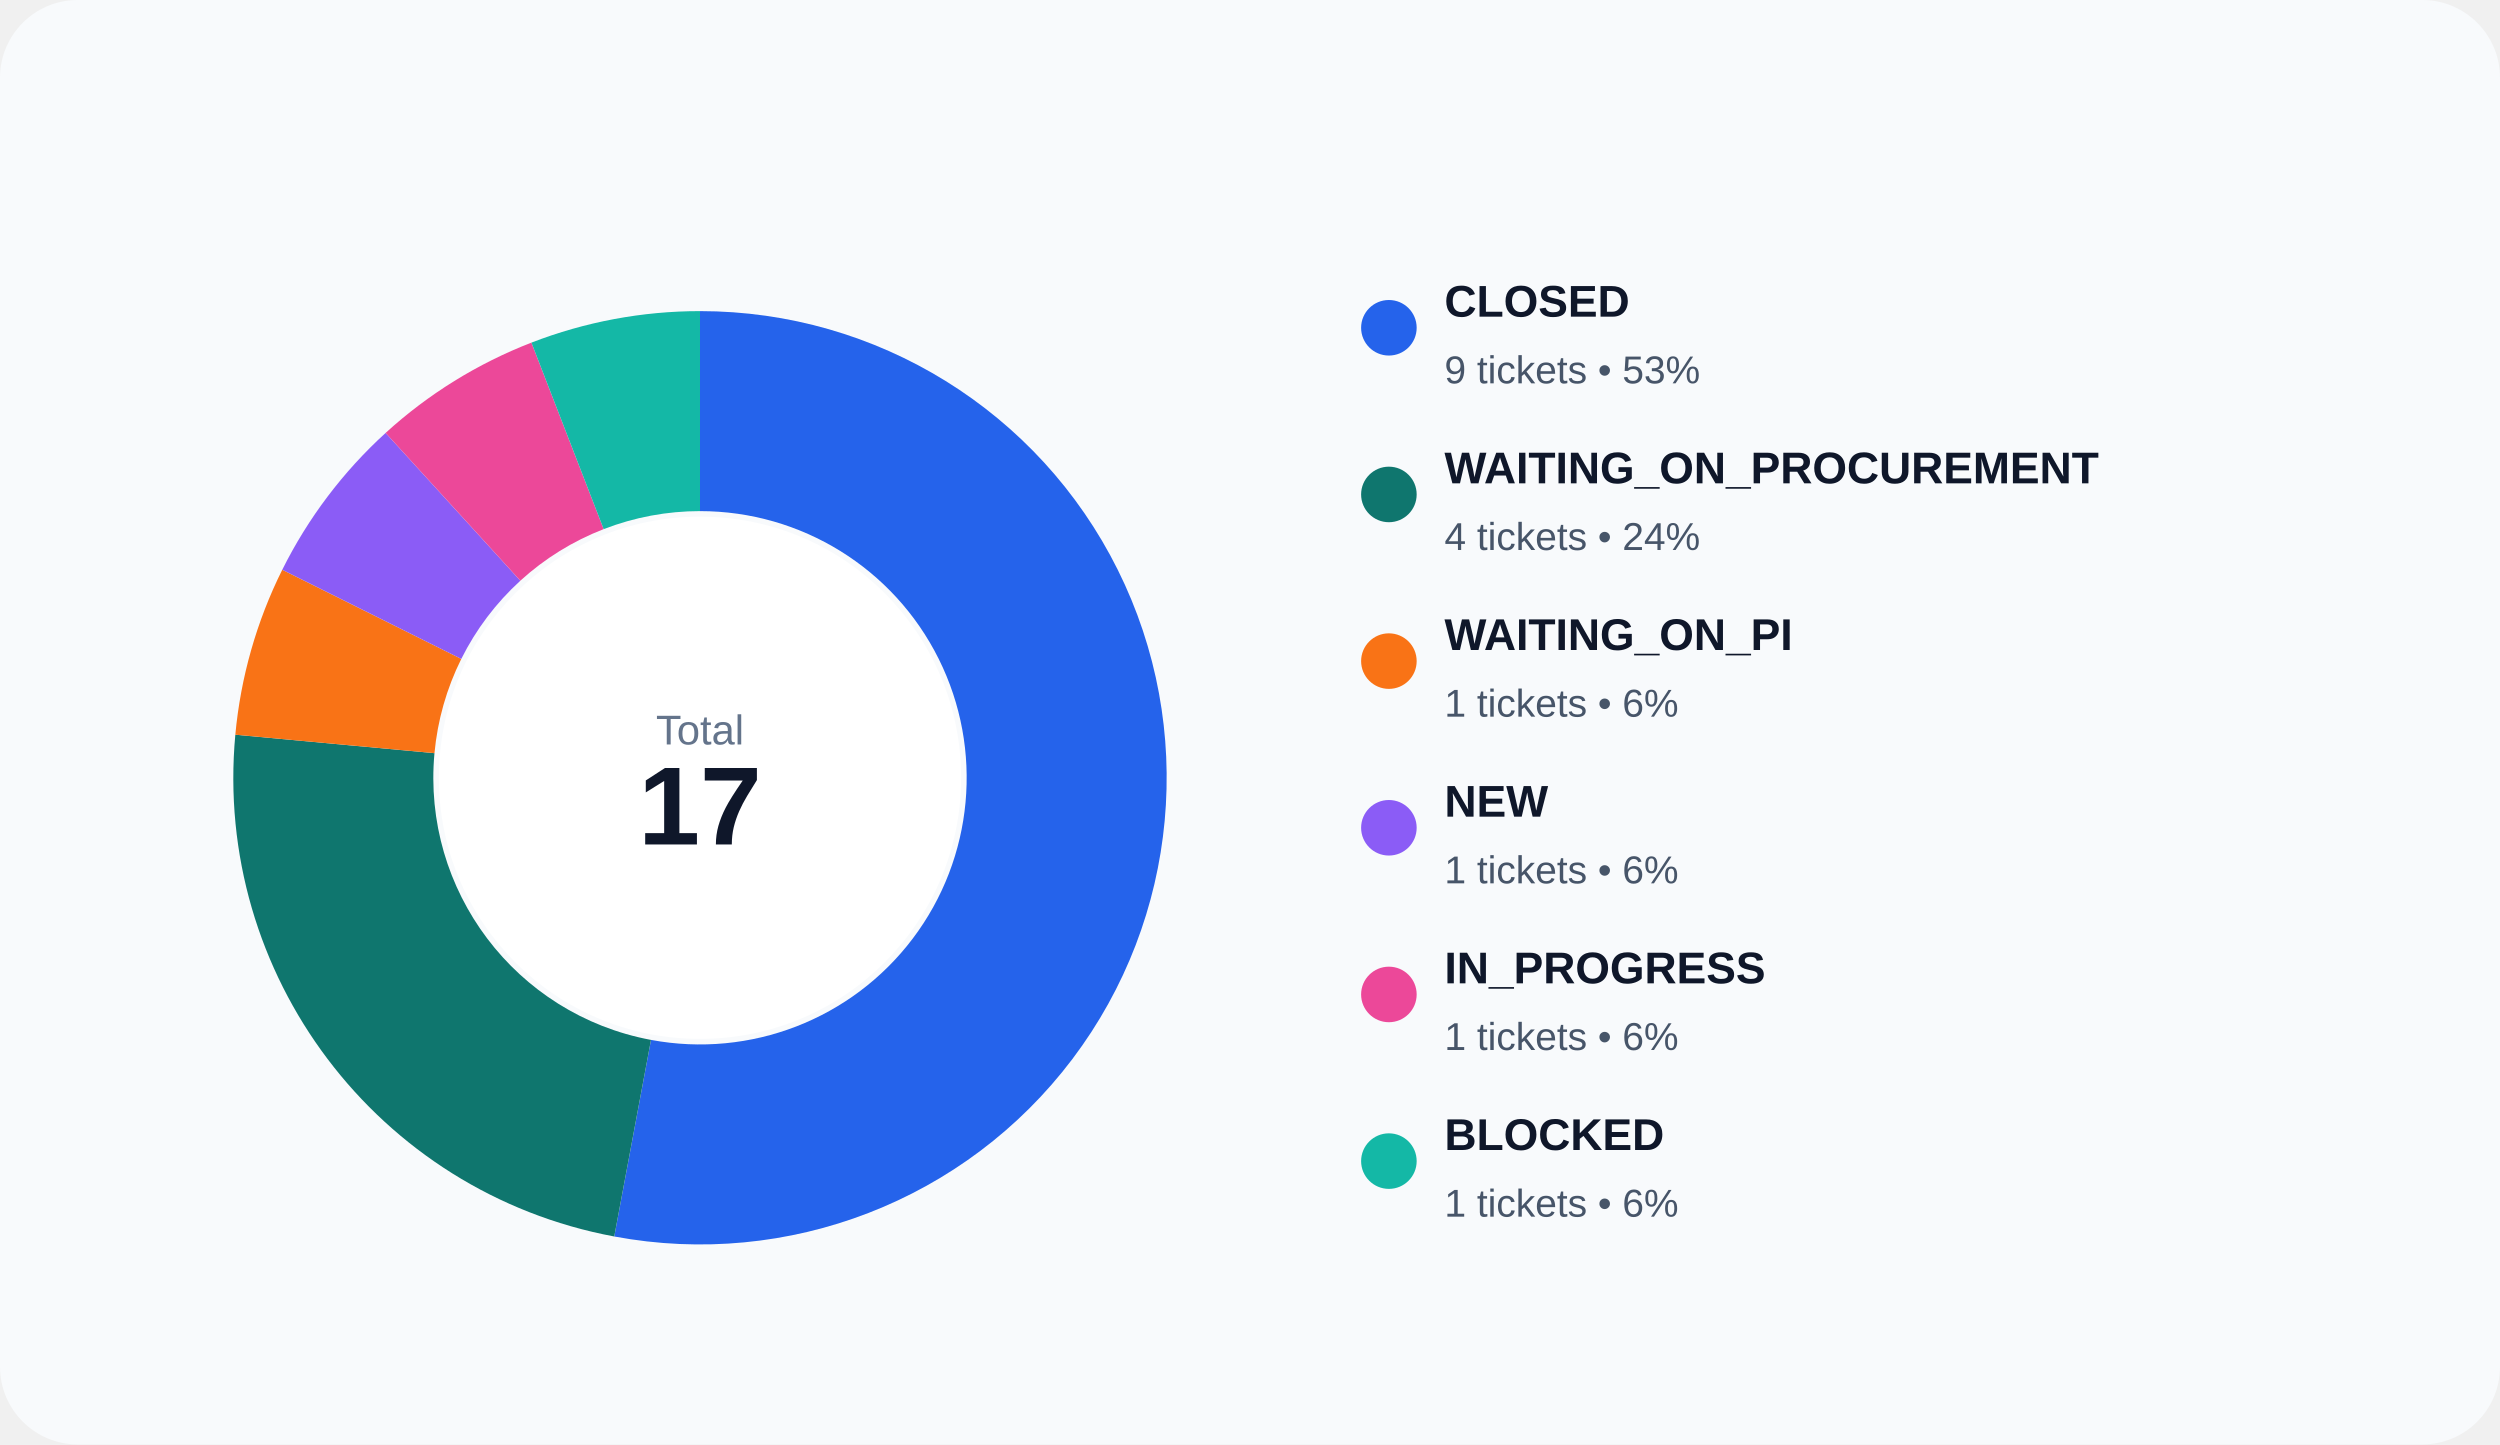
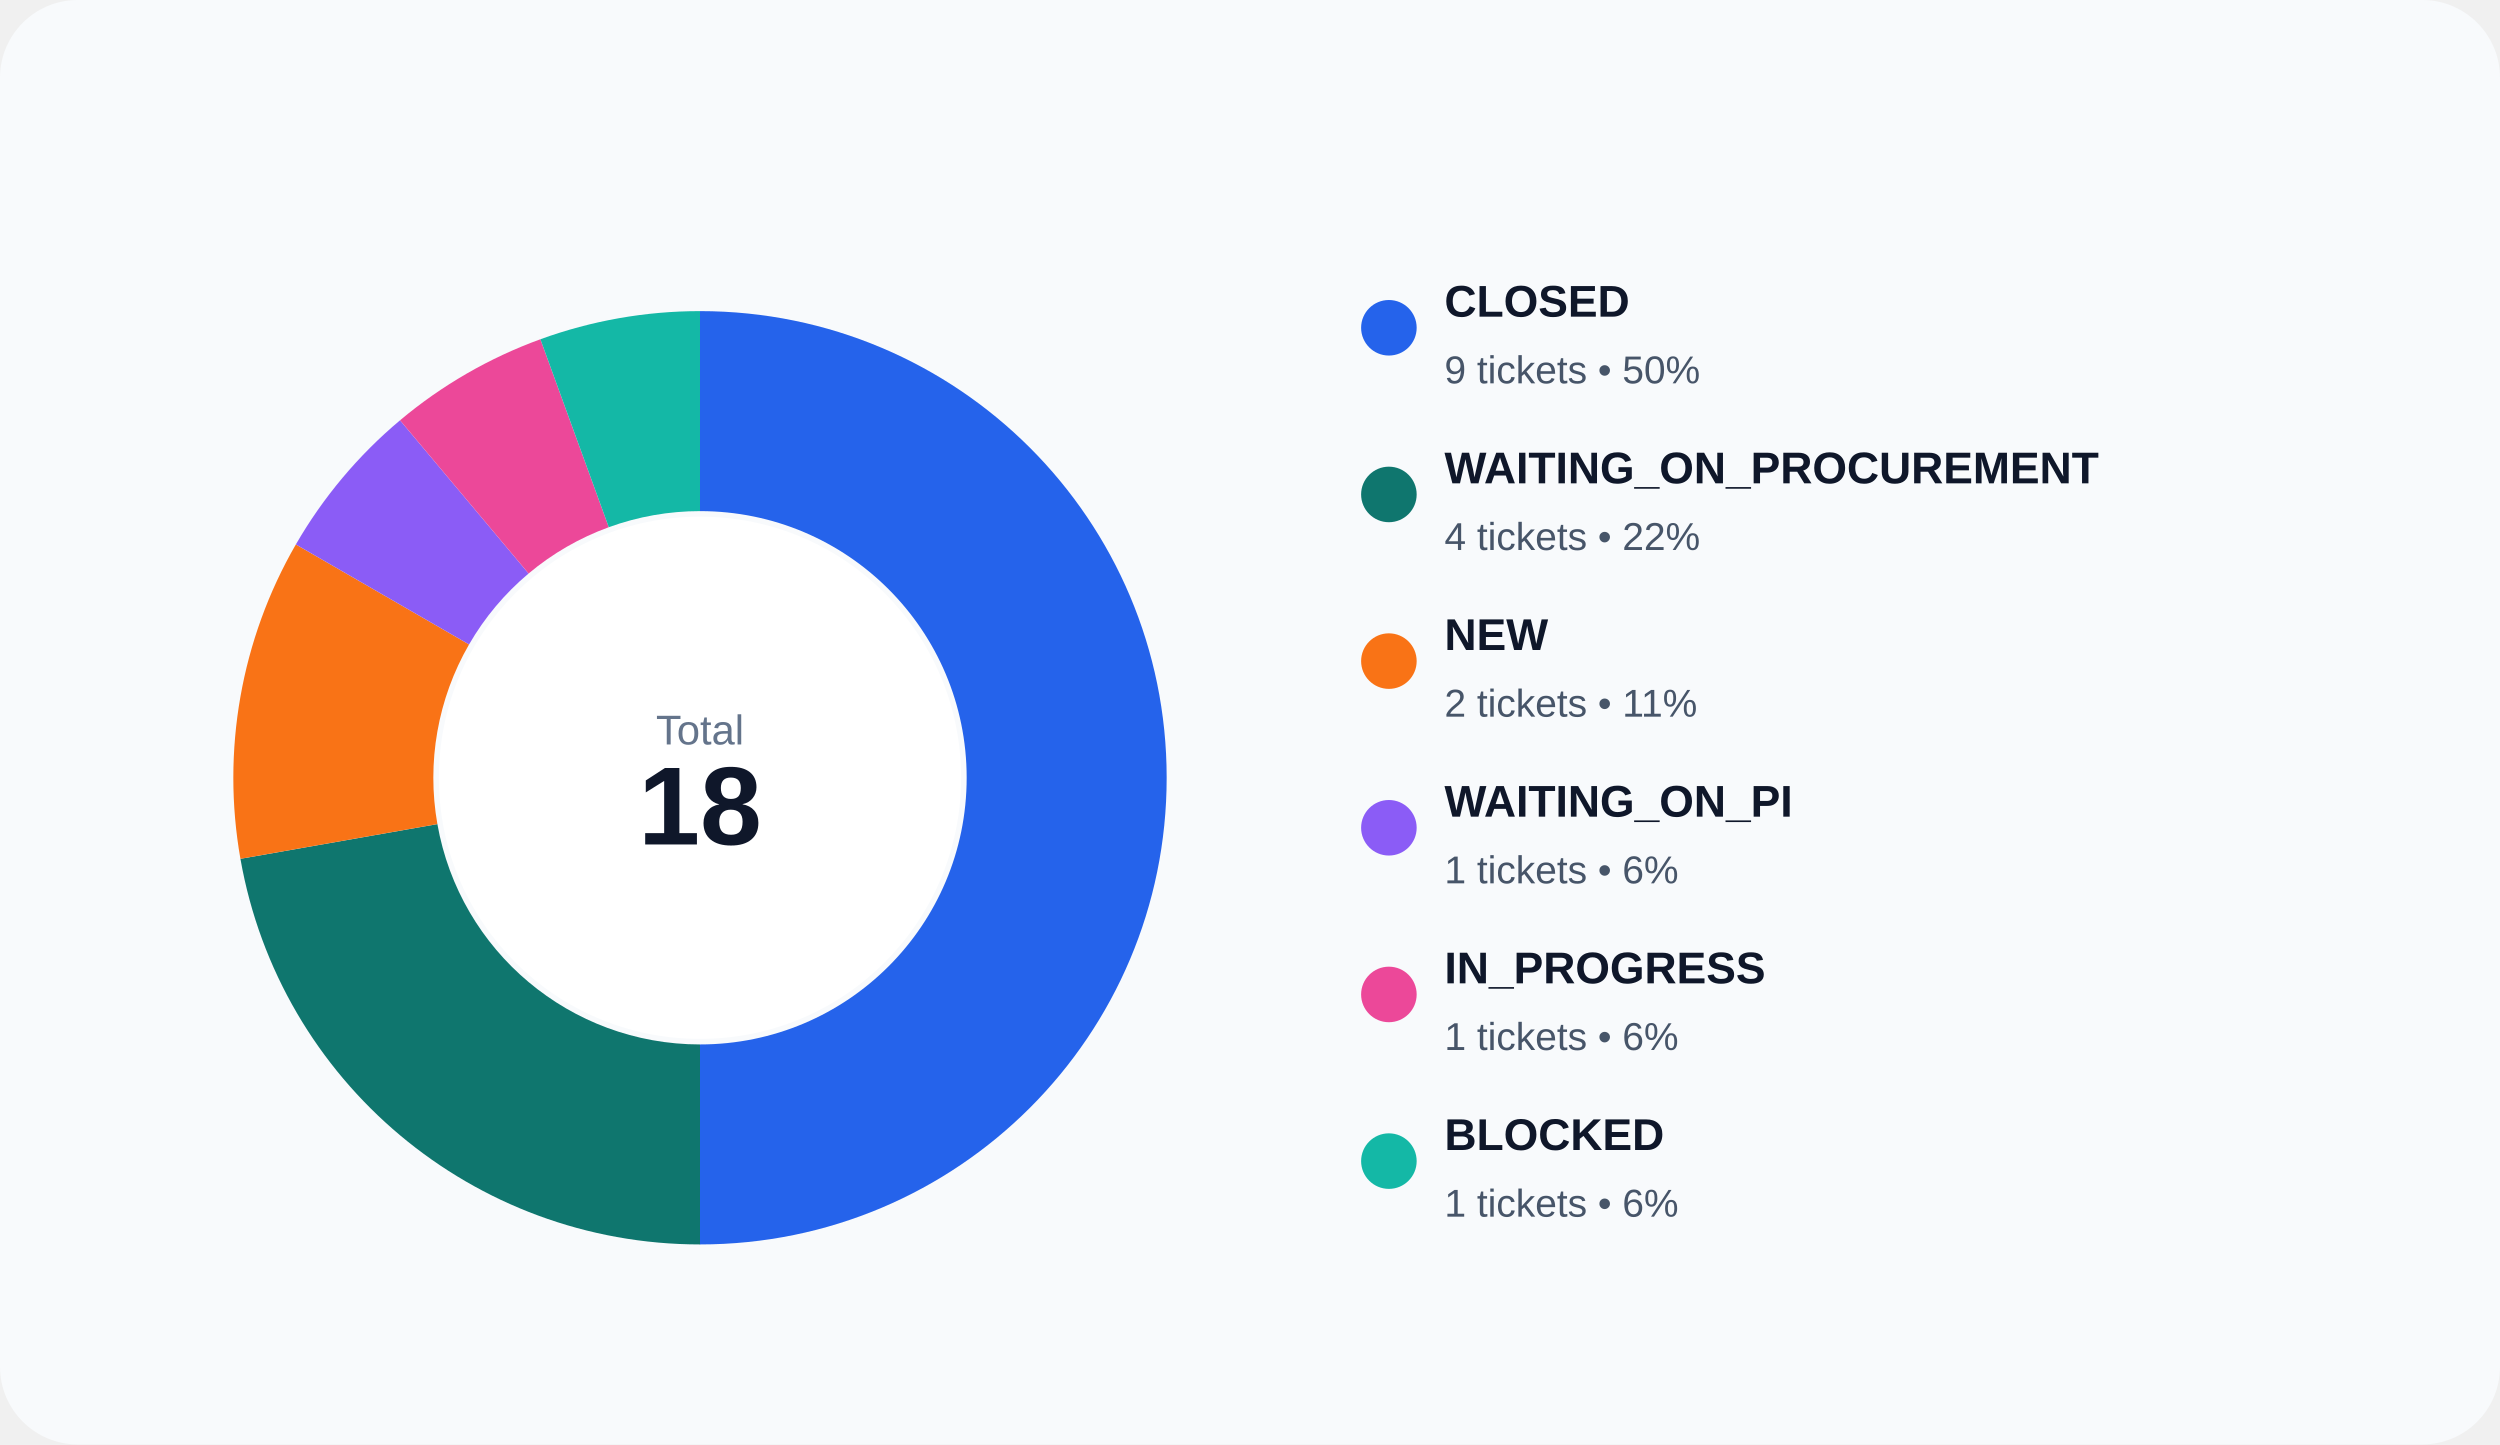
<svg xmlns="http://www.w3.org/2000/svg" width="900" height="520" viewBox="0 0 900 520" role="img">
  <rect width="100%" height="100%" rx="28" fill="#f8fafc" />
-   <path d="M 252.000 112.000 A 168 168 0 1 1 221.130 445.139 L 234.360 374.365 A 96 96 0 1 0 252.000 184.000 Z" fill="#2563eb" />
-   <path d="M 221.130 445.139 A 168 168 0 0 1 84.717 264.499 L 156.410 271.142 A 96 96 0 0 0 234.360 374.365 Z" fill="#0f766e" />
-   <path d="M 84.717 264.499 A 168 168 0 0 1 101.613 205.116 L 166.064 237.209 A 96 96 0 0 0 156.410 271.142 Z" fill="#f97316" />
-   <path d="M 101.613 205.116 A 168 168 0 0 1 138.819 155.847 L 187.325 209.055 A 96 96 0 0 0 166.064 237.209 Z" fill="#8b5cf6" />
-   <path d="M 138.819 155.847 A 168 168 0 0 1 191.311 123.345 L 217.321 190.483 A 96 96 0 0 0 187.325 209.055 Z" fill="#ec4899" />
-   <path d="M 191.311 123.345 A 168 168 0 0 1 252.000 112.000 L 252.000 184.000 A 96 96 0 0 0 217.321 190.483 Z" fill="#14b8a6" />
+   <path d="M 252.000 112.000 A 168 168 0 0 1 252.000 448.000 L 252.000 376.000 A 96 96 0 0 0 252.000 184.000 Z" fill="#2563eb" />
+   <path d="M 252.000 448.000 A 168 168 0 0 1 86.552 309.173 L 157.458 296.670 A 96 96 0 0 0 252.000 376.000 Z" fill="#0f766e" />
+   <path d="M 86.552 309.173 A 168 168 0 0 1 106.508 196.000 L 168.862 232.000 A 96 96 0 0 0 157.458 296.670 Z" fill="#f97316" />
+   <path d="M 106.508 196.000 A 168 168 0 0 1 144.012 151.305 L 190.292 206.460 A 96 96 0 0 0 168.862 232.000 Z" fill="#8b5cf6" />
+   <path d="M 144.012 151.305 A 168 168 0 0 1 194.541 122.132 L 219.166 189.790 A 96 96 0 0 0 190.292 206.460 Z" fill="#ec4899" />
+   <path d="M 194.541 122.132 A 168 168 0 0 1 252.000 112.000 L 252.000 184.000 A 96 96 0 0 0 219.166 189.790 Z" fill="#14b8a6" />
  <circle cx="252" cy="280" r="94" fill="#ffffff" />
  <text x="252" y="268" text-anchor="middle" fill="#64748b" font-size="15" font-family="Arial, sans-serif">Total</text>
-   <text x="252" y="304" text-anchor="middle" fill="#0f172a" font-size="40" font-family="Arial, sans-serif" font-weight="700">17</text>
+   <text x="252" y="304" text-anchor="middle" fill="#0f172a" font-size="40" font-family="Arial, sans-serif" font-weight="700">18</text>
  <circle cx="500" cy="118" r="10" fill="#2563eb" />
  <text x="520" y="114" fill="#0f172a" font-size="16" font-family="Arial, sans-serif" font-weight="600">CLOSED</text>
-   <text x="520" y="138" fill="#475569" font-size="14" font-family="Arial, sans-serif">9 tickets • 53%</text>
+   <text x="520" y="138" fill="#475569" font-size="14" font-family="Arial, sans-serif">9 tickets • 50%</text>
  <circle cx="500" cy="178" r="10" fill="#0f766e" />
  <text x="520" y="174" fill="#0f172a" font-size="16" font-family="Arial, sans-serif" font-weight="600">WAITING_ON_PROCUREMENT</text>
-   <text x="520" y="198" fill="#475569" font-size="14" font-family="Arial, sans-serif">4 tickets • 24%</text>
+   <text x="520" y="198" fill="#475569" font-size="14" font-family="Arial, sans-serif">4 tickets • 22%</text>
  <circle cx="500" cy="238" r="10" fill="#f97316" />
-   <text x="520" y="234" fill="#0f172a" font-size="16" font-family="Arial, sans-serif" font-weight="600">WAITING_ON_PI</text>
-   <text x="520" y="258" fill="#475569" font-size="14" font-family="Arial, sans-serif">1 tickets • 6%</text>
+   <text x="520" y="234" fill="#0f172a" font-size="16" font-family="Arial, sans-serif" font-weight="600">NEW</text>
+   <text x="520" y="258" fill="#475569" font-size="14" font-family="Arial, sans-serif">2 tickets • 11%</text>
  <circle cx="500" cy="298" r="10" fill="#8b5cf6" />
-   <text x="520" y="294" fill="#0f172a" font-size="16" font-family="Arial, sans-serif" font-weight="600">NEW</text>
+   <text x="520" y="294" fill="#0f172a" font-size="16" font-family="Arial, sans-serif" font-weight="600">WAITING_ON_PI</text>
  <text x="520" y="318" fill="#475569" font-size="14" font-family="Arial, sans-serif">1 tickets • 6%</text>
  <circle cx="500" cy="358" r="10" fill="#ec4899" />
  <text x="520" y="354" fill="#0f172a" font-size="16" font-family="Arial, sans-serif" font-weight="600">IN_PROGRESS</text>
  <text x="520" y="378" fill="#475569" font-size="14" font-family="Arial, sans-serif">1 tickets • 6%</text>
  <circle cx="500" cy="418" r="10" fill="#14b8a6" />
  <text x="520" y="414" fill="#0f172a" font-size="16" font-family="Arial, sans-serif" font-weight="600">BLOCKED</text>
  <text x="520" y="438" fill="#475569" font-size="14" font-family="Arial, sans-serif">1 tickets • 6%</text>
</svg>
